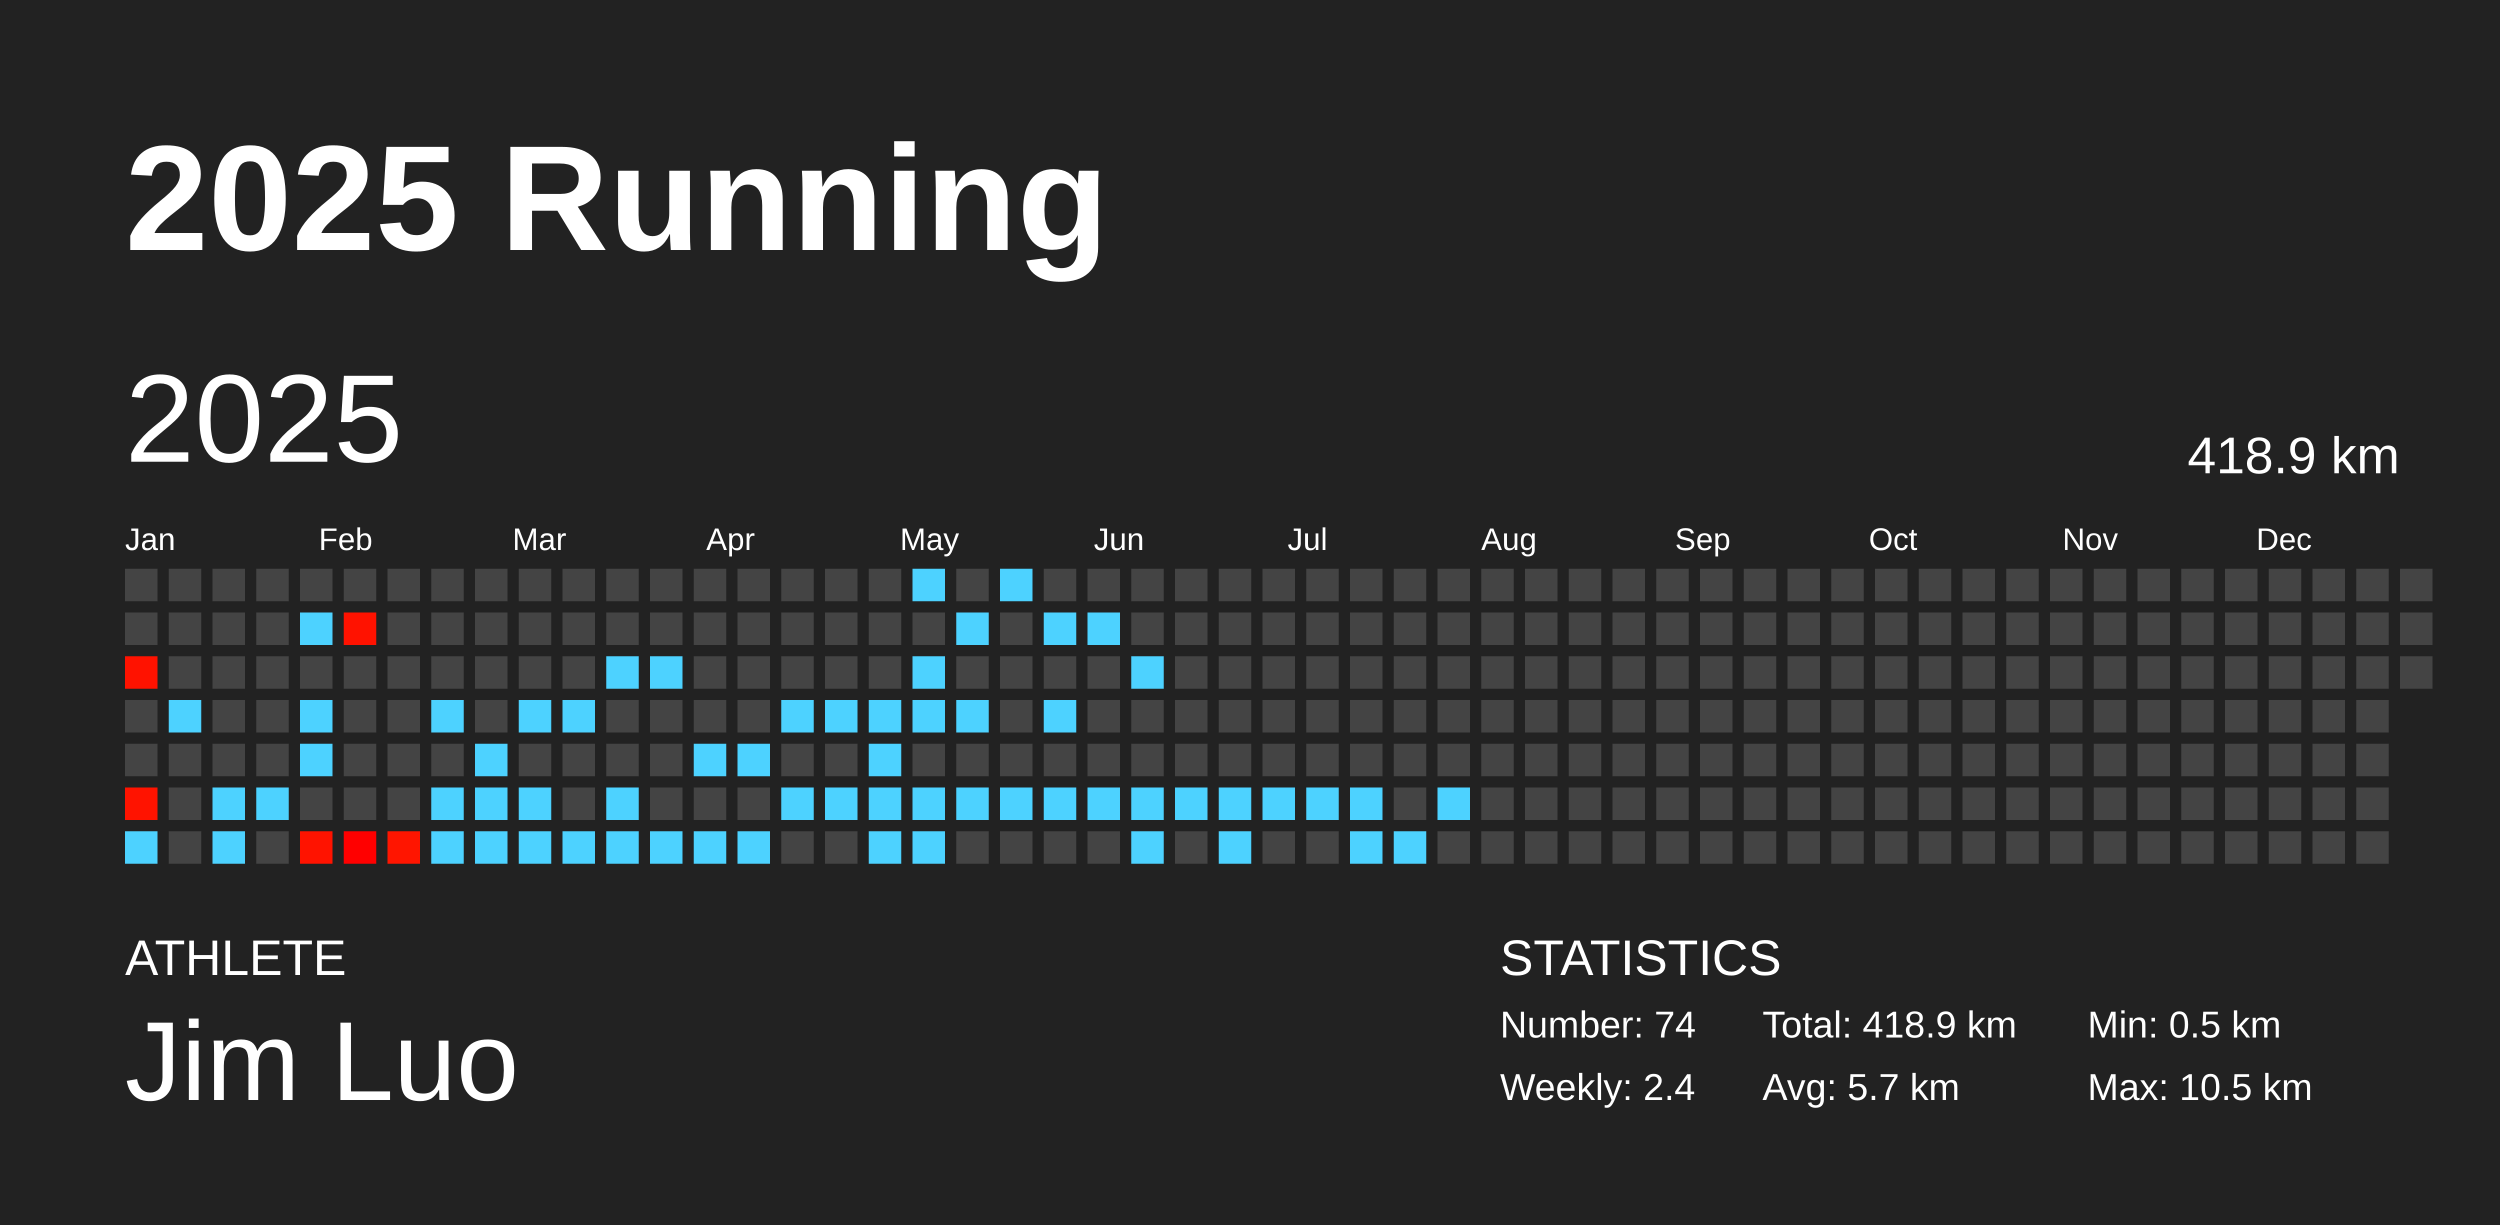
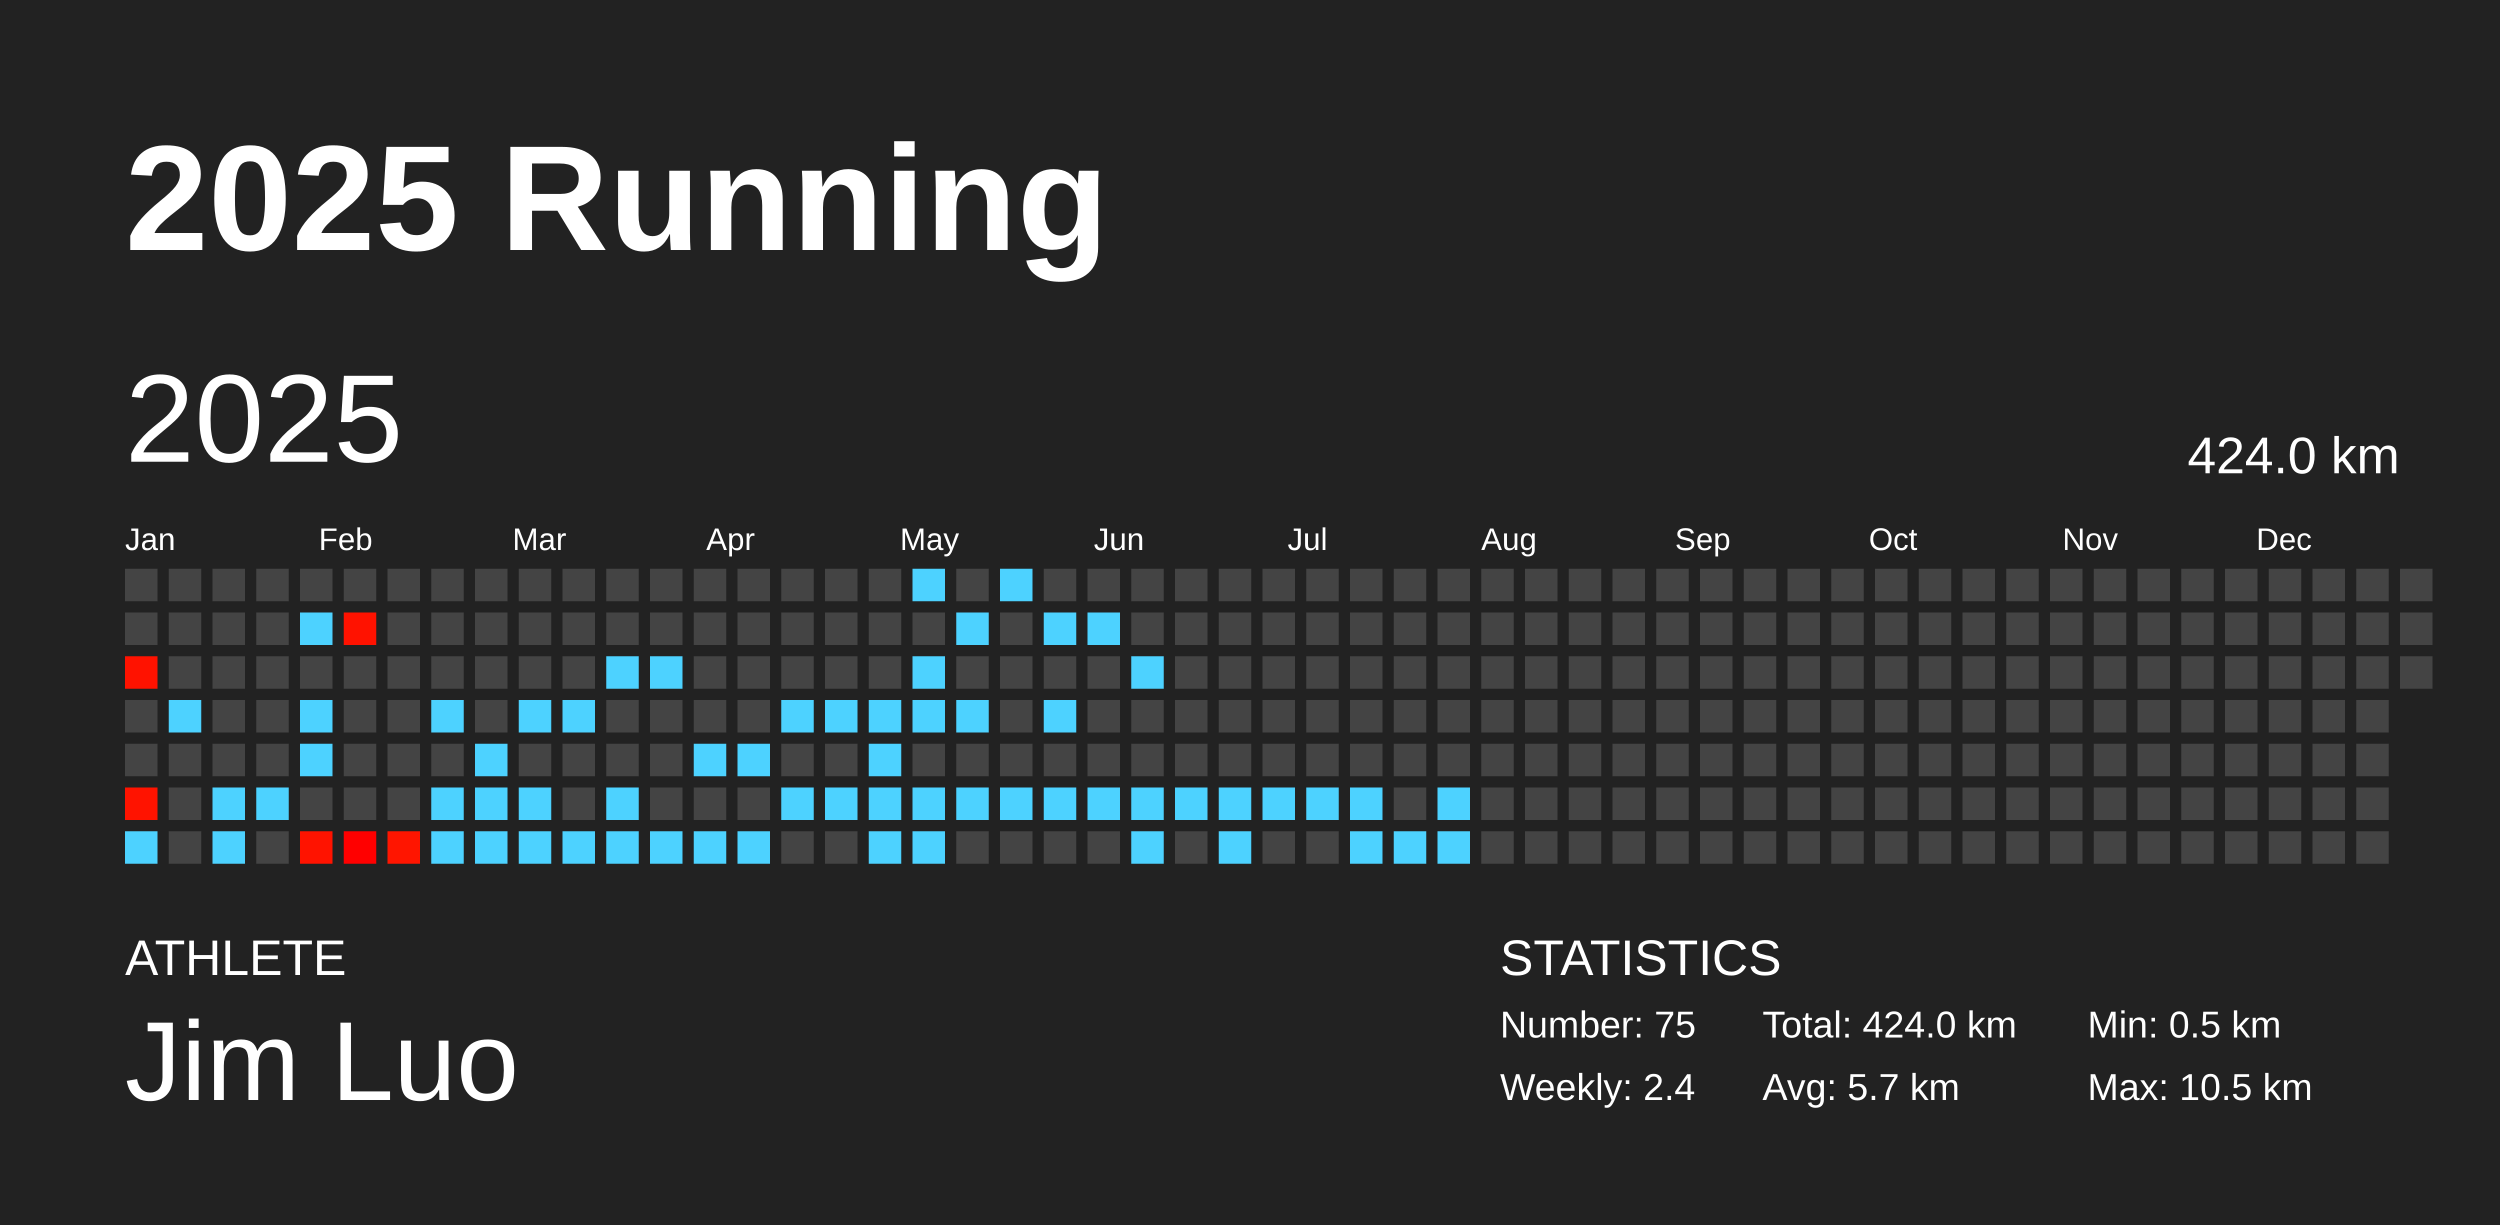
<svg xmlns="http://www.w3.org/2000/svg" baseProfile="full" height="98mm" version="1.1" viewBox="0,0,200,98" width="200mm">
  <defs />
  <rect fill="#222222" height="98" width="200" x="0" y="0" />
  <text fill="#FFFFFF" style="font-size:12px; font-family:Arial; font-weight:bold;" x="10" y="20">2025 Running</text>
  <text fill="#FFFFFF" style="font-size:4px; font-family:Arial" x="10" y="78">ATHLETE</text>
  <text fill="#FFFFFF" style="font-size:9px; font-family:Arial" x="10" y="88">Jim Luo</text>
  <text fill="#FFFFFF" style="font-size:4px; font-family:Arial" x="120" y="78">STATISTICS</text>
-   <text fill="#FFFFFF" style="font-size:3px; font-family:Arial" x="120" y="83">Number: 74</text>
+   <text fill="#FFFFFF" style="font-size:3px; font-family:Arial" x="120" y="83">Number: 75</text>
  <text fill="#FFFFFF" style="font-size:3px; font-family:Arial" x="120" y="88">Weekly: 2.4</text>
-   <text fill="#FFFFFF" style="font-size:3px; font-family:Arial" x="141" y="83">Total: 418.9 km</text>
+   <text fill="#FFFFFF" style="font-size:3px; font-family:Arial" x="141" y="83">Total: 424.0 km</text>
  <text fill="#FFFFFF" style="font-size:3px; font-family:Arial" x="141" y="88">Avg: 5.7 km</text>
  <text fill="#FFFFFF" style="font-size:3px; font-family:Arial" x="167" y="83">Min: 0.5 km</text>
  <text fill="#FFFFFF" style="font-size:3px; font-family:Arial" x="167" y="88">Max: 10.5 km</text>
  <text dominant-baseline="hanging" fill="#FFFFFF" style="font-size:10.0px; font-family:Arial;" x="10" y="30">2025</text>
-   <text dominant-baseline="hanging" fill="#FFFFFF" style="font-size:4.125px; font-family:Arial;" x="175" y="35">418.9 km</text>
+   <text dominant-baseline="hanging" fill="#FFFFFF" style="font-size:4.125px; font-family:Arial;" x="175" y="35">424.0 km</text>
  <text fill="#FFFFFF" style="font-size:2.5px; font-family:Arial" x="10.0" y="44">Jan</text>
  <text fill="#FFFFFF" style="font-size:2.5px; font-family:Arial" x="25.5" y="44">Feb</text>
  <text fill="#FFFFFF" style="font-size:2.5px; font-family:Arial" x="41.0" y="44">Mar</text>
  <text fill="#FFFFFF" style="font-size:2.5px; font-family:Arial" x="56.5" y="44">Apr</text>
  <text fill="#FFFFFF" style="font-size:2.5px; font-family:Arial" x="72.0" y="44">May</text>
  <text fill="#FFFFFF" style="font-size:2.5px; font-family:Arial" x="87.5" y="44">Jun</text>
  <text fill="#FFFFFF" style="font-size:2.5px; font-family:Arial" x="103.0" y="44">Jul</text>
  <text fill="#FFFFFF" style="font-size:2.5px; font-family:Arial" x="118.5" y="44">Aug</text>
  <text fill="#FFFFFF" style="font-size:2.5px; font-family:Arial" x="134.0" y="44">Sep</text>
  <text fill="#FFFFFF" style="font-size:2.5px; font-family:Arial" x="149.5" y="44">Oct</text>
  <text fill="#FFFFFF" style="font-size:2.5px; font-family:Arial" x="165.0" y="44">Nov</text>
  <text fill="#FFFFFF" style="font-size:2.5px; font-family:Arial" x="180.5" y="44">Dec</text>
  <rect fill="#444444" height="2.6" width="2.6" x="10.0" y="45.5" />
  <rect fill="#444444" height="2.6" width="2.6" x="10.0" y="49.0" />
  <rect fill="#ff1200" height="2.6" width="2.6" x="10.0" y="52.5" />
  <rect fill="#444444" height="2.6" width="2.6" x="10.0" y="56.0" />
  <rect fill="#444444" height="2.6" width="2.6" x="10.0" y="59.5" />
  <rect fill="#ff1300" height="2.6" width="2.6" x="10.0" y="63.0" />
  <rect fill="#4dd2ff" height="2.6" width="2.6" x="10.0" y="66.5" />
  <rect fill="#444444" height="2.6" width="2.6" x="13.5" y="45.5" />
  <rect fill="#444444" height="2.6" width="2.6" x="13.5" y="49.0" />
  <rect fill="#444444" height="2.6" width="2.6" x="13.5" y="52.5" />
  <rect fill="#4dd2ff" height="2.6" width="2.6" x="13.5" y="56.0" />
  <rect fill="#444444" height="2.6" width="2.6" x="13.5" y="59.5" />
  <rect fill="#444444" height="2.6" width="2.6" x="13.5" y="63.0" />
  <rect fill="#444444" height="2.6" width="2.6" x="13.5" y="66.5" />
  <rect fill="#444444" height="2.6" width="2.6" x="17.0" y="45.5" />
  <rect fill="#444444" height="2.6" width="2.6" x="17.0" y="49.0" />
  <rect fill="#444444" height="2.6" width="2.6" x="17.0" y="52.5" />
  <rect fill="#444444" height="2.6" width="2.6" x="17.0" y="56.0" />
  <rect fill="#444444" height="2.6" width="2.6" x="17.0" y="59.5" />
  <rect fill="#4dd2ff" height="2.6" width="2.6" x="17.0" y="63.0" />
  <rect fill="#4dd2ff" height="2.6" width="2.6" x="17.0" y="66.5" />
  <rect fill="#444444" height="2.6" width="2.6" x="20.5" y="45.5" />
  <rect fill="#444444" height="2.6" width="2.6" x="20.5" y="49.0" />
  <rect fill="#444444" height="2.6" width="2.6" x="20.5" y="52.5" />
  <rect fill="#444444" height="2.6" width="2.6" x="20.5" y="56.0" />
  <rect fill="#444444" height="2.6" width="2.6" x="20.5" y="59.5" />
  <rect fill="#4dd2ff" height="2.6" width="2.6" x="20.5" y="63.0" />
  <rect fill="#444444" height="2.6" width="2.6" x="20.5" y="66.5" />
  <rect fill="#444444" height="2.6" width="2.6" x="24.0" y="45.5" />
  <rect fill="#4dd2ff" height="2.6" width="2.6" x="24.0" y="49.0" />
  <rect fill="#444444" height="2.6" width="2.6" x="24.0" y="52.5" />
  <rect fill="#4dd2ff" height="2.6" width="2.6" x="24.0" y="56.0" />
  <rect fill="#4dd2ff" height="2.6" width="2.6" x="24.0" y="59.5" />
  <rect fill="#444444" height="2.6" width="2.6" x="24.0" y="63.0" />
  <rect fill="#ff1300" height="2.6" width="2.6" x="24.0" y="66.5" />
  <rect fill="#444444" height="2.6" width="2.6" x="27.5" y="45.5" />
  <rect fill="#ff1200" height="2.6" width="2.6" x="27.5" y="49.0" />
  <rect fill="#444444" height="2.6" width="2.6" x="27.5" y="52.5" />
  <rect fill="#444444" height="2.6" width="2.6" x="27.5" y="56.0" />
  <rect fill="#444444" height="2.6" width="2.6" x="27.5" y="59.5" />
  <rect fill="#444444" height="2.6" width="2.6" x="27.5" y="63.0" />
  <rect fill="#ff0000" height="2.6" width="2.6" x="27.5" y="66.5" />
  <rect fill="#444444" height="2.6" width="2.6" x="31.0" y="45.5" />
  <rect fill="#444444" height="2.6" width="2.6" x="31.0" y="49.0" />
  <rect fill="#444444" height="2.6" width="2.6" x="31.0" y="52.5" />
  <rect fill="#444444" height="2.6" width="2.6" x="31.0" y="56.0" />
  <rect fill="#444444" height="2.6" width="2.6" x="31.0" y="59.5" />
  <rect fill="#444444" height="2.6" width="2.6" x="31.0" y="63.0" />
  <rect fill="#ff1500" height="2.6" width="2.6" x="31.0" y="66.5" />
  <rect fill="#444444" height="2.6" width="2.6" x="34.5" y="45.5" />
  <rect fill="#444444" height="2.6" width="2.6" x="34.5" y="49.0" />
  <rect fill="#444444" height="2.6" width="2.6" x="34.5" y="52.5" />
  <rect fill="#4dd2ff" height="2.6" width="2.6" x="34.5" y="56.0" />
  <rect fill="#444444" height="2.6" width="2.6" x="34.5" y="59.5" />
  <rect fill="#4dd2ff" height="2.6" width="2.6" x="34.5" y="63.0" />
  <rect fill="#4dd2ff" height="2.6" width="2.6" x="34.5" y="66.5" />
  <rect fill="#444444" height="2.6" width="2.6" x="38.0" y="45.5" />
  <rect fill="#444444" height="2.6" width="2.6" x="38.0" y="49.0" />
  <rect fill="#444444" height="2.6" width="2.6" x="38.0" y="52.5" />
  <rect fill="#444444" height="2.6" width="2.6" x="38.0" y="56.0" />
  <rect fill="#4dd2ff" height="2.6" width="2.6" x="38.0" y="59.5" />
  <rect fill="#4dd2ff" height="2.6" width="2.6" x="38.0" y="63.0" />
  <rect fill="#4dd2ff" height="2.6" width="2.6" x="38.0" y="66.5" />
  <rect fill="#444444" height="2.6" width="2.6" x="41.5" y="45.5" />
  <rect fill="#444444" height="2.6" width="2.6" x="41.5" y="49.0" />
  <rect fill="#444444" height="2.6" width="2.6" x="41.5" y="52.5" />
  <rect fill="#4dd2ff" height="2.6" width="2.6" x="41.5" y="56.0" />
  <rect fill="#444444" height="2.6" width="2.6" x="41.5" y="59.5" />
  <rect fill="#4dd2ff" height="2.6" width="2.6" x="41.5" y="63.0" />
  <rect fill="#4dd2ff" height="2.6" width="2.6" x="41.5" y="66.5" />
  <rect fill="#444444" height="2.6" width="2.6" x="45.0" y="45.5" />
  <rect fill="#444444" height="2.6" width="2.6" x="45.0" y="49.0" />
  <rect fill="#444444" height="2.6" width="2.6" x="45.0" y="52.5" />
  <rect fill="#4dd2ff" height="2.6" width="2.6" x="45.0" y="56.0" />
  <rect fill="#444444" height="2.6" width="2.6" x="45.0" y="59.5" />
  <rect fill="#444444" height="2.6" width="2.6" x="45.0" y="63.0" />
  <rect fill="#4dd2ff" height="2.6" width="2.6" x="45.0" y="66.5" />
  <rect fill="#444444" height="2.6" width="2.6" x="48.5" y="45.5" />
  <rect fill="#444444" height="2.6" width="2.6" x="48.5" y="49.0" />
  <rect fill="#4dd2ff" height="2.6" width="2.6" x="48.5" y="52.5" />
  <rect fill="#444444" height="2.6" width="2.6" x="48.5" y="56.0" />
  <rect fill="#444444" height="2.6" width="2.6" x="48.5" y="59.5" />
  <rect fill="#4dd2ff" height="2.6" width="2.6" x="48.5" y="63.0" />
  <rect fill="#4dd2ff" height="2.6" width="2.6" x="48.5" y="66.5" />
  <rect fill="#444444" height="2.6" width="2.6" x="52.0" y="45.5" />
  <rect fill="#444444" height="2.6" width="2.6" x="52.0" y="49.0" />
  <rect fill="#4dd2ff" height="2.6" width="2.6" x="52.0" y="52.5" />
  <rect fill="#444444" height="2.6" width="2.6" x="52.0" y="56.0" />
  <rect fill="#444444" height="2.6" width="2.6" x="52.0" y="59.5" />
  <rect fill="#444444" height="2.6" width="2.6" x="52.0" y="63.0" />
  <rect fill="#4dd2ff" height="2.6" width="2.6" x="52.0" y="66.5" />
  <rect fill="#444444" height="2.6" width="2.6" x="55.5" y="45.5" />
  <rect fill="#444444" height="2.6" width="2.6" x="55.5" y="49.0" />
  <rect fill="#444444" height="2.6" width="2.6" x="55.5" y="52.5" />
  <rect fill="#444444" height="2.6" width="2.6" x="55.5" y="56.0" />
  <rect fill="#4dd2ff" height="2.6" width="2.6" x="55.5" y="59.5" />
  <rect fill="#444444" height="2.6" width="2.6" x="55.5" y="63.0" />
  <rect fill="#4dd2ff" height="2.6" width="2.6" x="55.5" y="66.5" />
  <rect fill="#444444" height="2.6" width="2.6" x="59.0" y="45.5" />
  <rect fill="#444444" height="2.6" width="2.6" x="59.0" y="49.0" />
  <rect fill="#444444" height="2.6" width="2.6" x="59.0" y="52.5" />
  <rect fill="#444444" height="2.6" width="2.6" x="59.0" y="56.0" />
  <rect fill="#4dd2ff" height="2.6" width="2.6" x="59.0" y="59.5" />
  <rect fill="#444444" height="2.6" width="2.6" x="59.0" y="63.0" />
  <rect fill="#4dd2ff" height="2.6" width="2.6" x="59.0" y="66.5" />
  <rect fill="#444444" height="2.6" width="2.6" x="62.5" y="45.5" />
  <rect fill="#444444" height="2.6" width="2.6" x="62.5" y="49.0" />
  <rect fill="#444444" height="2.6" width="2.6" x="62.5" y="52.5" />
  <rect fill="#4dd2ff" height="2.6" width="2.6" x="62.5" y="56.0" />
  <rect fill="#444444" height="2.6" width="2.6" x="62.5" y="59.5" />
  <rect fill="#4dd2ff" height="2.6" width="2.6" x="62.5" y="63.0" />
  <rect fill="#444444" height="2.6" width="2.6" x="62.5" y="66.5" />
  <rect fill="#444444" height="2.6" width="2.6" x="66.0" y="45.5" />
  <rect fill="#444444" height="2.6" width="2.6" x="66.0" y="49.0" />
  <rect fill="#444444" height="2.6" width="2.6" x="66.0" y="52.5" />
  <rect fill="#4dd2ff" height="2.6" width="2.6" x="66.0" y="56.0" />
  <rect fill="#444444" height="2.6" width="2.6" x="66.0" y="59.5" />
  <rect fill="#4dd2ff" height="2.6" width="2.6" x="66.0" y="63.0" />
  <rect fill="#444444" height="2.6" width="2.6" x="66.0" y="66.5" />
  <rect fill="#444444" height="2.6" width="2.6" x="69.5" y="45.5" />
  <rect fill="#444444" height="2.6" width="2.6" x="69.5" y="49.0" />
  <rect fill="#444444" height="2.6" width="2.6" x="69.5" y="52.5" />
  <rect fill="#4dd2ff" height="2.6" width="2.6" x="69.5" y="56.0" />
  <rect fill="#4dd2ff" height="2.6" width="2.6" x="69.5" y="59.5" />
  <rect fill="#4dd2ff" height="2.6" width="2.6" x="69.5" y="63.0" />
  <rect fill="#4dd2ff" height="2.6" width="2.6" x="69.5" y="66.5" />
  <rect fill="#4dd2ff" height="2.6" width="2.6" x="73.0" y="45.5" />
  <rect fill="#444444" height="2.6" width="2.6" x="73.0" y="49.0" />
  <rect fill="#4dd2ff" height="2.6" width="2.6" x="73.0" y="52.5" />
  <rect fill="#4dd2ff" height="2.6" width="2.6" x="73.0" y="56.0" />
  <rect fill="#444444" height="2.6" width="2.6" x="73.0" y="59.5" />
  <rect fill="#4dd2ff" height="2.6" width="2.6" x="73.0" y="63.0" />
  <rect fill="#4dd2ff" height="2.6" width="2.6" x="73.0" y="66.5" />
  <rect fill="#444444" height="2.6" width="2.6" x="76.5" y="45.5" />
  <rect fill="#4dd2ff" height="2.6" width="2.6" x="76.5" y="49.0" />
  <rect fill="#444444" height="2.6" width="2.6" x="76.5" y="52.5" />
  <rect fill="#4dd2ff" height="2.6" width="2.6" x="76.5" y="56.0" />
  <rect fill="#444444" height="2.6" width="2.6" x="76.5" y="59.5" />
  <rect fill="#4dd2ff" height="2.6" width="2.6" x="76.5" y="63.0" />
  <rect fill="#444444" height="2.6" width="2.6" x="76.5" y="66.5" />
  <rect fill="#4dd2ff" height="2.6" width="2.6" x="80.0" y="45.5" />
  <rect fill="#444444" height="2.6" width="2.6" x="80.0" y="49.0" />
  <rect fill="#444444" height="2.6" width="2.6" x="80.0" y="52.5" />
  <rect fill="#444444" height="2.6" width="2.6" x="80.0" y="56.0" />
  <rect fill="#444444" height="2.6" width="2.6" x="80.0" y="59.5" />
  <rect fill="#4dd2ff" height="2.6" width="2.6" x="80.0" y="63.0" />
  <rect fill="#444444" height="2.6" width="2.6" x="80.0" y="66.5" />
  <rect fill="#444444" height="2.6" width="2.6" x="83.5" y="45.5" />
  <rect fill="#4dd2ff" height="2.6" width="2.6" x="83.5" y="49.0" />
  <rect fill="#444444" height="2.6" width="2.6" x="83.5" y="52.5" />
  <rect fill="#4dd2ff" height="2.6" width="2.6" x="83.5" y="56.0" />
  <rect fill="#444444" height="2.6" width="2.6" x="83.5" y="59.5" />
  <rect fill="#4dd2ff" height="2.6" width="2.6" x="83.5" y="63.0" />
  <rect fill="#444444" height="2.6" width="2.6" x="83.5" y="66.5" />
  <rect fill="#444444" height="2.6" width="2.6" x="87.0" y="45.5" />
  <rect fill="#4dd2ff" height="2.6" width="2.6" x="87.0" y="49.0" />
  <rect fill="#444444" height="2.6" width="2.6" x="87.0" y="52.5" />
  <rect fill="#444444" height="2.6" width="2.6" x="87.0" y="56.0" />
  <rect fill="#444444" height="2.6" width="2.6" x="87.0" y="59.5" />
  <rect fill="#4dd2ff" height="2.6" width="2.6" x="87.0" y="63.0" />
  <rect fill="#444444" height="2.6" width="2.6" x="87.0" y="66.5" />
  <rect fill="#444444" height="2.6" width="2.6" x="90.5" y="45.5" />
  <rect fill="#444444" height="2.6" width="2.6" x="90.5" y="49.0" />
  <rect fill="#4dd2ff" height="2.6" width="2.6" x="90.5" y="52.5" />
  <rect fill="#444444" height="2.6" width="2.6" x="90.5" y="56.0" />
  <rect fill="#444444" height="2.6" width="2.6" x="90.5" y="59.5" />
  <rect fill="#4dd2ff" height="2.6" width="2.6" x="90.5" y="63.0" />
  <rect fill="#4dd2ff" height="2.6" width="2.6" x="90.5" y="66.5" />
  <rect fill="#444444" height="2.6" width="2.6" x="94.0" y="45.5" />
  <rect fill="#444444" height="2.6" width="2.6" x="94.0" y="49.0" />
  <rect fill="#444444" height="2.6" width="2.6" x="94.0" y="52.5" />
  <rect fill="#444444" height="2.6" width="2.6" x="94.0" y="56.0" />
  <rect fill="#444444" height="2.6" width="2.6" x="94.0" y="59.5" />
  <rect fill="#4dd2ff" height="2.6" width="2.6" x="94.0" y="63.0" />
  <rect fill="#444444" height="2.6" width="2.6" x="94.0" y="66.5" />
  <rect fill="#444444" height="2.6" width="2.6" x="97.5" y="45.5" />
  <rect fill="#444444" height="2.6" width="2.6" x="97.5" y="49.0" />
  <rect fill="#444444" height="2.6" width="2.6" x="97.5" y="52.5" />
  <rect fill="#444444" height="2.6" width="2.6" x="97.5" y="56.0" />
  <rect fill="#444444" height="2.6" width="2.6" x="97.5" y="59.5" />
  <rect fill="#4dd2ff" height="2.6" width="2.6" x="97.5" y="63.0" />
  <rect fill="#4dd2ff" height="2.6" width="2.6" x="97.5" y="66.5" />
  <rect fill="#444444" height="2.6" width="2.6" x="101.0" y="45.5" />
  <rect fill="#444444" height="2.6" width="2.6" x="101.0" y="49.0" />
  <rect fill="#444444" height="2.6" width="2.6" x="101.0" y="52.5" />
  <rect fill="#444444" height="2.6" width="2.6" x="101.0" y="56.0" />
  <rect fill="#444444" height="2.6" width="2.6" x="101.0" y="59.5" />
  <rect fill="#4dd2ff" height="2.6" width="2.6" x="101.0" y="63.0" />
  <rect fill="#444444" height="2.6" width="2.6" x="101.0" y="66.5" />
  <rect fill="#444444" height="2.6" width="2.6" x="104.5" y="45.5" />
  <rect fill="#444444" height="2.6" width="2.6" x="104.5" y="49.0" />
  <rect fill="#444444" height="2.6" width="2.6" x="104.5" y="52.5" />
  <rect fill="#444444" height="2.6" width="2.6" x="104.5" y="56.0" />
  <rect fill="#444444" height="2.6" width="2.6" x="104.5" y="59.5" />
  <rect fill="#4dd2ff" height="2.6" width="2.6" x="104.5" y="63.0" />
  <rect fill="#444444" height="2.6" width="2.6" x="104.5" y="66.5" />
  <rect fill="#444444" height="2.6" width="2.6" x="108.0" y="45.5" />
  <rect fill="#444444" height="2.6" width="2.6" x="108.0" y="49.0" />
  <rect fill="#444444" height="2.6" width="2.6" x="108.0" y="52.5" />
  <rect fill="#444444" height="2.6" width="2.6" x="108.0" y="56.0" />
  <rect fill="#444444" height="2.6" width="2.6" x="108.0" y="59.5" />
  <rect fill="#4dd2ff" height="2.6" width="2.6" x="108.0" y="63.0" />
  <rect fill="#4dd2ff" height="2.6" width="2.6" x="108.0" y="66.5" />
  <rect fill="#444444" height="2.6" width="2.6" x="111.5" y="45.5" />
  <rect fill="#444444" height="2.6" width="2.6" x="111.5" y="49.0" />
  <rect fill="#444444" height="2.6" width="2.6" x="111.5" y="52.5" />
  <rect fill="#444444" height="2.6" width="2.6" x="111.5" y="56.0" />
  <rect fill="#444444" height="2.6" width="2.6" x="111.5" y="59.5" />
  <rect fill="#444444" height="2.6" width="2.6" x="111.5" y="63.0" />
  <rect fill="#4dd2ff" height="2.6" width="2.6" x="111.5" y="66.5" />
  <rect fill="#444444" height="2.6" width="2.6" x="115.0" y="45.5" />
  <rect fill="#444444" height="2.6" width="2.6" x="115.0" y="49.0" />
  <rect fill="#444444" height="2.6" width="2.6" x="115.0" y="52.5" />
  <rect fill="#444444" height="2.6" width="2.6" x="115.0" y="56.0" />
  <rect fill="#444444" height="2.6" width="2.6" x="115.0" y="59.5" />
  <rect fill="#4dd2ff" height="2.6" width="2.6" x="115.0" y="63.0" />
-   <rect fill="#444444" height="2.6" width="2.6" x="115.0" y="66.5" />
+   <rect fill="#4dd2ff" height="2.6" width="2.6" x="115.0" y="66.5" />
  <rect fill="#444444" height="2.6" width="2.6" x="118.5" y="45.5" />
  <rect fill="#444444" height="2.6" width="2.6" x="118.5" y="49.0" />
  <rect fill="#444444" height="2.6" width="2.6" x="118.5" y="52.5" />
  <rect fill="#444444" height="2.6" width="2.6" x="118.5" y="56.0" />
  <rect fill="#444444" height="2.6" width="2.6" x="118.5" y="59.5" />
  <rect fill="#444444" height="2.6" width="2.6" x="118.5" y="63.0" />
  <rect fill="#444444" height="2.6" width="2.6" x="118.5" y="66.5" />
  <rect fill="#444444" height="2.6" width="2.6" x="122.0" y="45.5" />
  <rect fill="#444444" height="2.6" width="2.6" x="122.0" y="49.0" />
  <rect fill="#444444" height="2.6" width="2.6" x="122.0" y="52.5" />
  <rect fill="#444444" height="2.6" width="2.6" x="122.0" y="56.0" />
  <rect fill="#444444" height="2.6" width="2.6" x="122.0" y="59.5" />
  <rect fill="#444444" height="2.6" width="2.6" x="122.0" y="63.0" />
  <rect fill="#444444" height="2.6" width="2.6" x="122.0" y="66.5" />
  <rect fill="#444444" height="2.6" width="2.6" x="125.5" y="45.5" />
  <rect fill="#444444" height="2.6" width="2.6" x="125.5" y="49.0" />
  <rect fill="#444444" height="2.6" width="2.6" x="125.5" y="52.5" />
  <rect fill="#444444" height="2.6" width="2.6" x="125.5" y="56.0" />
  <rect fill="#444444" height="2.6" width="2.6" x="125.5" y="59.5" />
  <rect fill="#444444" height="2.6" width="2.6" x="125.5" y="63.0" />
  <rect fill="#444444" height="2.6" width="2.6" x="125.5" y="66.5" />
  <rect fill="#444444" height="2.6" width="2.6" x="129.0" y="45.5" />
  <rect fill="#444444" height="2.6" width="2.6" x="129.0" y="49.0" />
  <rect fill="#444444" height="2.6" width="2.6" x="129.0" y="52.5" />
  <rect fill="#444444" height="2.6" width="2.6" x="129.0" y="56.0" />
  <rect fill="#444444" height="2.6" width="2.6" x="129.0" y="59.5" />
  <rect fill="#444444" height="2.6" width="2.6" x="129.0" y="63.0" />
  <rect fill="#444444" height="2.6" width="2.6" x="129.0" y="66.5" />
  <rect fill="#444444" height="2.6" width="2.6" x="132.5" y="45.5" />
  <rect fill="#444444" height="2.6" width="2.6" x="132.5" y="49.0" />
  <rect fill="#444444" height="2.6" width="2.6" x="132.5" y="52.5" />
  <rect fill="#444444" height="2.6" width="2.6" x="132.5" y="56.0" />
  <rect fill="#444444" height="2.6" width="2.6" x="132.5" y="59.5" />
  <rect fill="#444444" height="2.6" width="2.6" x="132.5" y="63.0" />
  <rect fill="#444444" height="2.6" width="2.6" x="132.5" y="66.5" />
  <rect fill="#444444" height="2.6" width="2.6" x="136.0" y="45.5" />
  <rect fill="#444444" height="2.6" width="2.6" x="136.0" y="49.0" />
  <rect fill="#444444" height="2.6" width="2.6" x="136.0" y="52.5" />
  <rect fill="#444444" height="2.6" width="2.6" x="136.0" y="56.0" />
  <rect fill="#444444" height="2.6" width="2.6" x="136.0" y="59.5" />
  <rect fill="#444444" height="2.6" width="2.6" x="136.0" y="63.0" />
  <rect fill="#444444" height="2.6" width="2.6" x="136.0" y="66.5" />
  <rect fill="#444444" height="2.6" width="2.6" x="139.5" y="45.5" />
  <rect fill="#444444" height="2.6" width="2.6" x="139.5" y="49.0" />
  <rect fill="#444444" height="2.6" width="2.6" x="139.5" y="52.5" />
  <rect fill="#444444" height="2.6" width="2.6" x="139.5" y="56.0" />
  <rect fill="#444444" height="2.6" width="2.6" x="139.5" y="59.5" />
  <rect fill="#444444" height="2.6" width="2.6" x="139.5" y="63.0" />
  <rect fill="#444444" height="2.6" width="2.6" x="139.5" y="66.5" />
  <rect fill="#444444" height="2.6" width="2.6" x="143.0" y="45.5" />
  <rect fill="#444444" height="2.6" width="2.6" x="143.0" y="49.0" />
  <rect fill="#444444" height="2.6" width="2.6" x="143.0" y="52.5" />
  <rect fill="#444444" height="2.6" width="2.6" x="143.0" y="56.0" />
  <rect fill="#444444" height="2.6" width="2.6" x="143.0" y="59.5" />
  <rect fill="#444444" height="2.6" width="2.6" x="143.0" y="63.0" />
  <rect fill="#444444" height="2.6" width="2.6" x="143.0" y="66.5" />
  <rect fill="#444444" height="2.6" width="2.6" x="146.5" y="45.5" />
  <rect fill="#444444" height="2.6" width="2.6" x="146.5" y="49.0" />
  <rect fill="#444444" height="2.6" width="2.6" x="146.5" y="52.5" />
  <rect fill="#444444" height="2.6" width="2.6" x="146.5" y="56.0" />
  <rect fill="#444444" height="2.6" width="2.6" x="146.5" y="59.5" />
  <rect fill="#444444" height="2.6" width="2.6" x="146.5" y="63.0" />
  <rect fill="#444444" height="2.6" width="2.6" x="146.5" y="66.5" />
  <rect fill="#444444" height="2.6" width="2.6" x="150.0" y="45.5" />
  <rect fill="#444444" height="2.6" width="2.6" x="150.0" y="49.0" />
  <rect fill="#444444" height="2.6" width="2.6" x="150.0" y="52.5" />
  <rect fill="#444444" height="2.6" width="2.6" x="150.0" y="56.0" />
  <rect fill="#444444" height="2.6" width="2.6" x="150.0" y="59.5" />
  <rect fill="#444444" height="2.6" width="2.6" x="150.0" y="63.0" />
  <rect fill="#444444" height="2.6" width="2.6" x="150.0" y="66.5" />
  <rect fill="#444444" height="2.6" width="2.6" x="153.5" y="45.5" />
  <rect fill="#444444" height="2.6" width="2.6" x="153.5" y="49.0" />
  <rect fill="#444444" height="2.6" width="2.6" x="153.5" y="52.5" />
  <rect fill="#444444" height="2.6" width="2.6" x="153.5" y="56.0" />
  <rect fill="#444444" height="2.6" width="2.6" x="153.5" y="59.5" />
  <rect fill="#444444" height="2.6" width="2.6" x="153.5" y="63.0" />
  <rect fill="#444444" height="2.6" width="2.6" x="153.5" y="66.5" />
  <rect fill="#444444" height="2.6" width="2.6" x="157.0" y="45.5" />
  <rect fill="#444444" height="2.6" width="2.6" x="157.0" y="49.0" />
  <rect fill="#444444" height="2.6" width="2.6" x="157.0" y="52.5" />
  <rect fill="#444444" height="2.6" width="2.6" x="157.0" y="56.0" />
  <rect fill="#444444" height="2.6" width="2.6" x="157.0" y="59.5" />
  <rect fill="#444444" height="2.6" width="2.6" x="157.0" y="63.0" />
  <rect fill="#444444" height="2.6" width="2.6" x="157.0" y="66.5" />
  <rect fill="#444444" height="2.6" width="2.6" x="160.5" y="45.5" />
  <rect fill="#444444" height="2.6" width="2.6" x="160.5" y="49.0" />
  <rect fill="#444444" height="2.6" width="2.6" x="160.5" y="52.5" />
  <rect fill="#444444" height="2.6" width="2.6" x="160.5" y="56.0" />
  <rect fill="#444444" height="2.6" width="2.6" x="160.5" y="59.5" />
  <rect fill="#444444" height="2.6" width="2.6" x="160.5" y="63.0" />
  <rect fill="#444444" height="2.6" width="2.6" x="160.5" y="66.5" />
  <rect fill="#444444" height="2.6" width="2.6" x="164.0" y="45.5" />
  <rect fill="#444444" height="2.6" width="2.6" x="164.0" y="49.0" />
  <rect fill="#444444" height="2.6" width="2.6" x="164.0" y="52.5" />
  <rect fill="#444444" height="2.6" width="2.6" x="164.0" y="56.0" />
  <rect fill="#444444" height="2.6" width="2.6" x="164.0" y="59.5" />
  <rect fill="#444444" height="2.6" width="2.6" x="164.0" y="63.0" />
  <rect fill="#444444" height="2.6" width="2.6" x="164.0" y="66.5" />
  <rect fill="#444444" height="2.6" width="2.6" x="167.5" y="45.5" />
  <rect fill="#444444" height="2.6" width="2.6" x="167.5" y="49.0" />
  <rect fill="#444444" height="2.6" width="2.6" x="167.5" y="52.5" />
  <rect fill="#444444" height="2.6" width="2.6" x="167.5" y="56.0" />
  <rect fill="#444444" height="2.6" width="2.6" x="167.5" y="59.5" />
  <rect fill="#444444" height="2.6" width="2.6" x="167.5" y="63.0" />
  <rect fill="#444444" height="2.6" width="2.6" x="167.5" y="66.5" />
  <rect fill="#444444" height="2.6" width="2.6" x="171.0" y="45.5" />
  <rect fill="#444444" height="2.6" width="2.6" x="171.0" y="49.0" />
  <rect fill="#444444" height="2.6" width="2.6" x="171.0" y="52.5" />
  <rect fill="#444444" height="2.6" width="2.6" x="171.0" y="56.0" />
  <rect fill="#444444" height="2.6" width="2.6" x="171.0" y="59.5" />
  <rect fill="#444444" height="2.6" width="2.6" x="171.0" y="63.0" />
  <rect fill="#444444" height="2.6" width="2.6" x="171.0" y="66.5" />
  <rect fill="#444444" height="2.6" width="2.6" x="174.5" y="45.5" />
  <rect fill="#444444" height="2.6" width="2.6" x="174.5" y="49.0" />
  <rect fill="#444444" height="2.6" width="2.6" x="174.5" y="52.5" />
  <rect fill="#444444" height="2.6" width="2.6" x="174.5" y="56.0" />
  <rect fill="#444444" height="2.6" width="2.6" x="174.5" y="59.5" />
  <rect fill="#444444" height="2.6" width="2.6" x="174.5" y="63.0" />
  <rect fill="#444444" height="2.6" width="2.6" x="174.5" y="66.5" />
  <rect fill="#444444" height="2.6" width="2.6" x="178.0" y="45.5" />
  <rect fill="#444444" height="2.6" width="2.6" x="178.0" y="49.0" />
  <rect fill="#444444" height="2.6" width="2.6" x="178.0" y="52.5" />
  <rect fill="#444444" height="2.6" width="2.6" x="178.0" y="56.0" />
  <rect fill="#444444" height="2.6" width="2.6" x="178.0" y="59.5" />
  <rect fill="#444444" height="2.6" width="2.6" x="178.0" y="63.0" />
  <rect fill="#444444" height="2.6" width="2.6" x="178.0" y="66.5" />
  <rect fill="#444444" height="2.6" width="2.6" x="181.5" y="45.5" />
  <rect fill="#444444" height="2.6" width="2.6" x="181.5" y="49.0" />
  <rect fill="#444444" height="2.6" width="2.6" x="181.5" y="52.5" />
  <rect fill="#444444" height="2.6" width="2.6" x="181.5" y="56.0" />
  <rect fill="#444444" height="2.6" width="2.6" x="181.5" y="59.5" />
  <rect fill="#444444" height="2.6" width="2.6" x="181.5" y="63.0" />
  <rect fill="#444444" height="2.6" width="2.6" x="181.5" y="66.5" />
  <rect fill="#444444" height="2.6" width="2.6" x="185.0" y="45.5" />
  <rect fill="#444444" height="2.6" width="2.6" x="185.0" y="49.0" />
  <rect fill="#444444" height="2.6" width="2.6" x="185.0" y="52.5" />
  <rect fill="#444444" height="2.6" width="2.6" x="185.0" y="56.0" />
  <rect fill="#444444" height="2.6" width="2.6" x="185.0" y="59.5" />
  <rect fill="#444444" height="2.6" width="2.6" x="185.0" y="63.0" />
  <rect fill="#444444" height="2.6" width="2.6" x="185.0" y="66.5" />
  <rect fill="#444444" height="2.6" width="2.6" x="188.5" y="45.5" />
  <rect fill="#444444" height="2.6" width="2.6" x="188.5" y="49.0" />
  <rect fill="#444444" height="2.6" width="2.6" x="188.5" y="52.5" />
  <rect fill="#444444" height="2.6" width="2.6" x="188.5" y="56.0" />
  <rect fill="#444444" height="2.6" width="2.6" x="188.5" y="59.5" />
  <rect fill="#444444" height="2.6" width="2.6" x="188.5" y="63.0" />
  <rect fill="#444444" height="2.6" width="2.6" x="188.5" y="66.5" />
  <rect fill="#444444" height="2.6" width="2.6" x="192.0" y="45.5" />
  <rect fill="#444444" height="2.6" width="2.6" x="192.0" y="49.0" />
  <rect fill="#444444" height="2.6" width="2.6" x="192.0" y="52.5" />
</svg>
